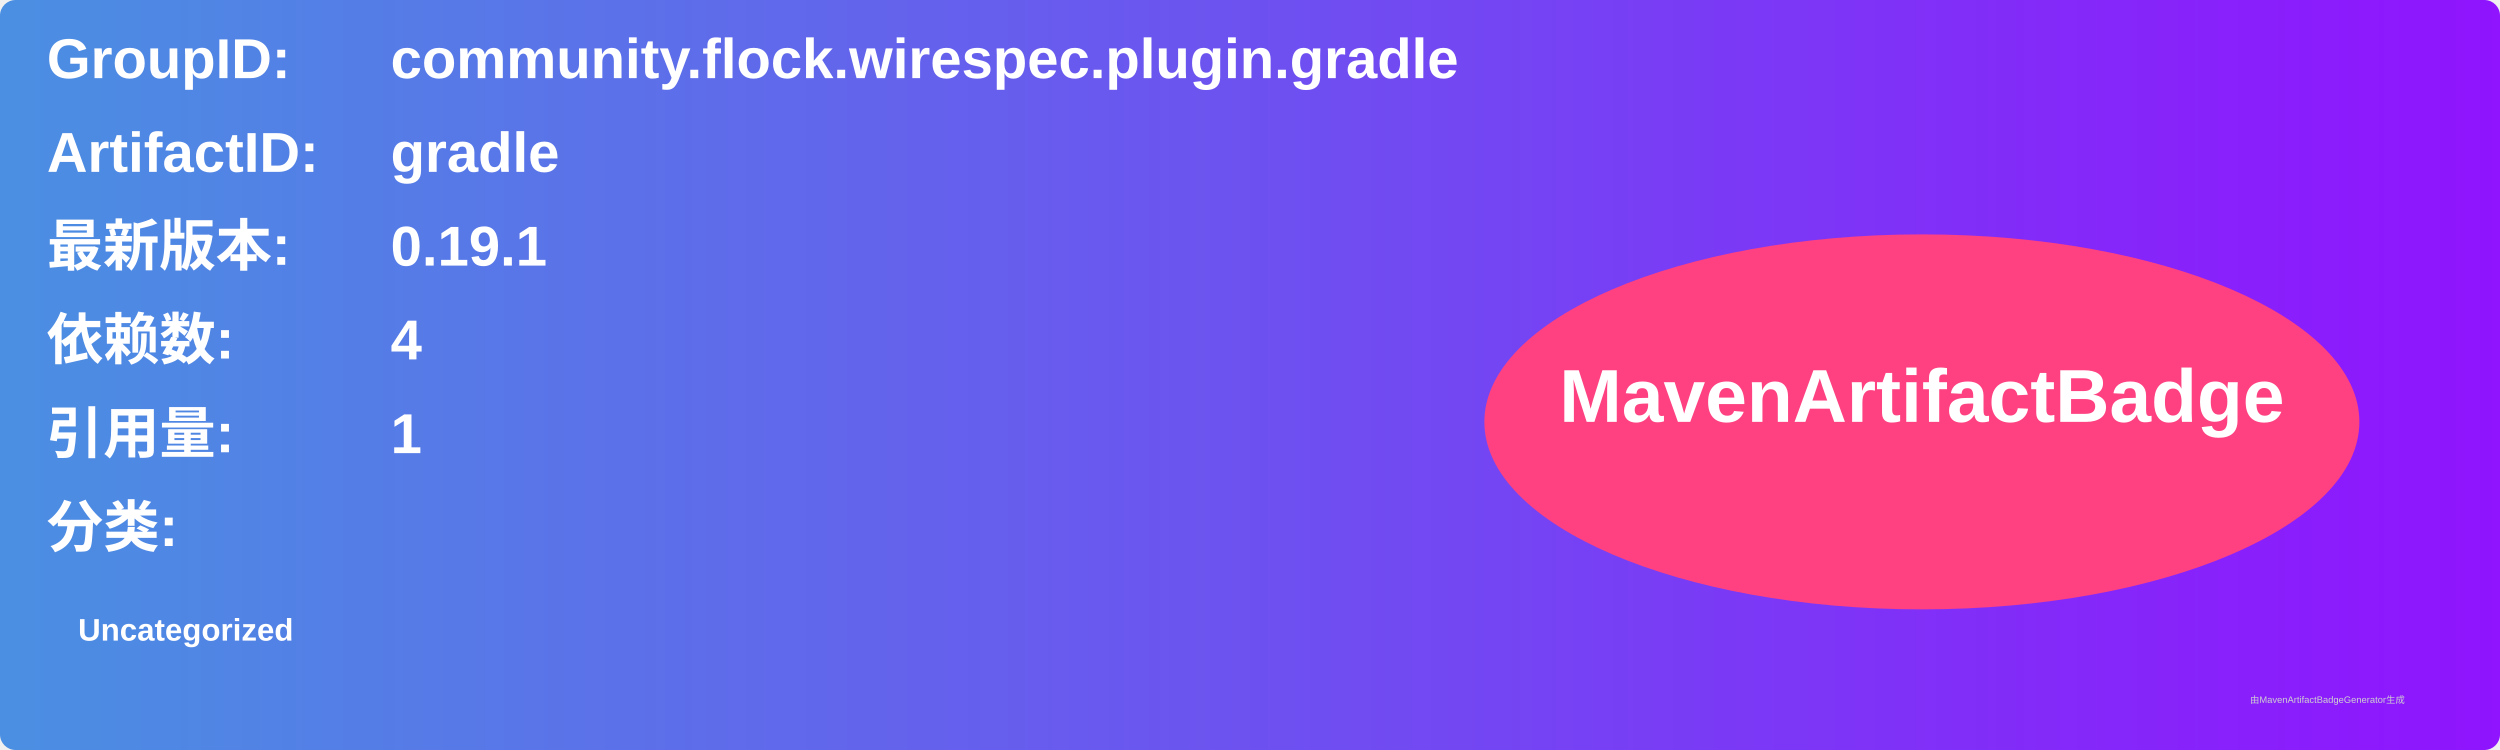
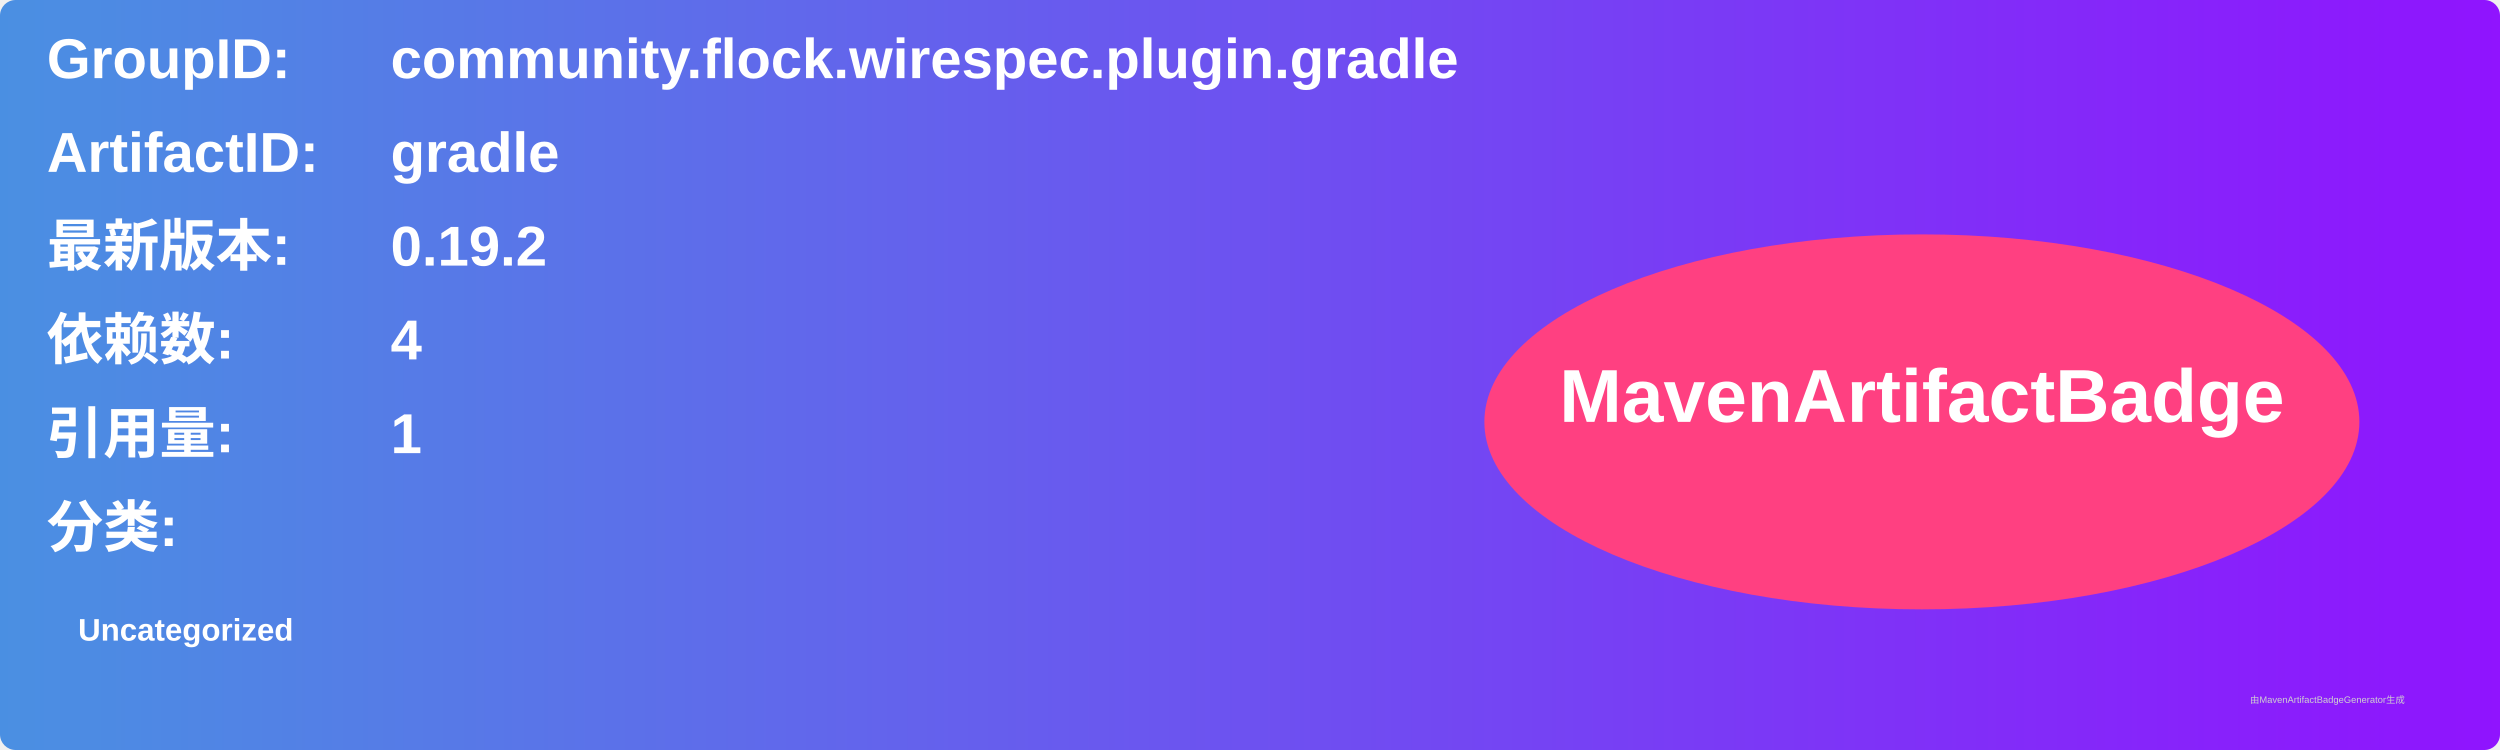
<svg xmlns="http://www.w3.org/2000/svg" width="800" height="240" viewBox="0 0 800 240">
  <linearGradient id="grad" x1="0%" y1="0%" x2="100%" y2="0%">
    <stop offset="0%" stop-color="#4a90e2" />
    <stop offset="100%" stop-color="#9013fe" />
  </linearGradient>
  <rect width="100%" height="100%" rx="5" ry="5" fill="url(#grad)" />
  <g transform="translate(15, 15)">
    <text x="0" y="10" font-family="Arial" font-size="18" fill="white" font-weight="bold" width="260">GroupID:</text>
    <text x="110" y="10" font-family="Arial" font-size="18" fill="white" font-weight="bold" width="460">community.flock.wirespec.plugin.gradle</text>
    <text x="0" y="40" font-family="Arial" font-size="18" fill="white" font-weight="bold" width="260">ArtifactID:</text>
    <text x="110" y="40" font-family="Arial" font-size="18" fill="white" font-weight="bold" width="460">gradle</text>
    <text x="0" y="70" font-family="Arial" font-size="18" fill="white" font-weight="bold">最新版本:</text>
    <text x="110" y="70" font-family="Arial" font-size="18" fill="white" font-weight="bold">
-       <tspan font-weight="bold">0.19.1</tspan>
+       <tspan font-weight="bold">0.19.2</tspan>
    </text>
    <text x="0" y="100" font-family="Arial" font-size="18" fill="white" font-weight="bold">依赖数: </text>
    <text x="110" y="100" font-family="Arial" font-size="18" fill="white">
      <tspan font-weight="bold">4</tspan>
    </text>
    <text x="0" y="130" font-family="Arial" font-size="18" fill="white" font-weight="bold">引用量: </text>
    <text x="110" y="130" font-family="Arial" font-size="18" fill="white">
      <tspan font-weight="bold">1</tspan>
    </text>
    <text x="0" y="160" font-family="Arial" font-size="18" fill="white" font-weight="bold">分类:</text>
    <text x="10" y="190" font-family="Arial" font-size="10" fill="white">
      <tspan font-weight="bold">Uncategorized</tspan>
    </text>
    <ellipse cx="600" cy="120" rx="140" ry="60" fill="#ff4081" />
    <text x="600" y="120" text-anchor="middle" font-family="Arial" font-size="24" fill="white" font-weight="bold">MavenArtifactBadge</text>
  </g>
  <text x="720" y="225" font-family="Arial" font-size="3" fill="#d0d0d0">由MavenArtifactBadgeGenerator生成</text>
</svg>
